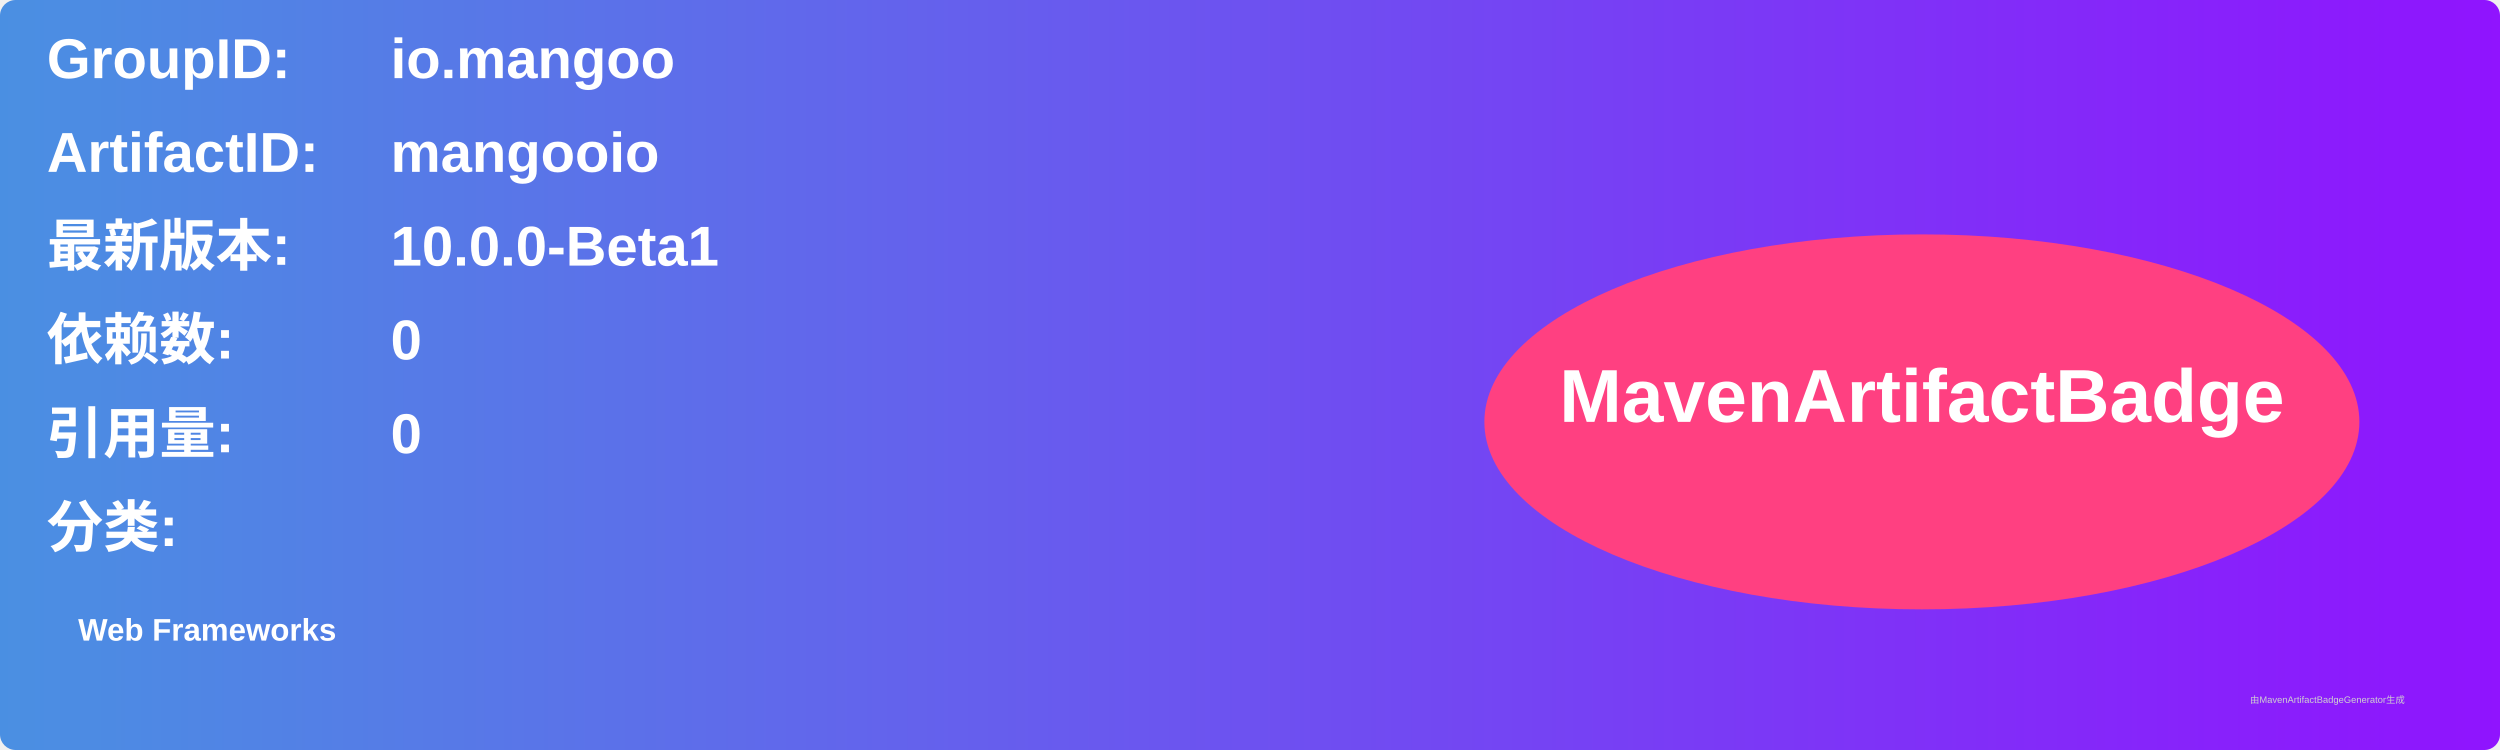
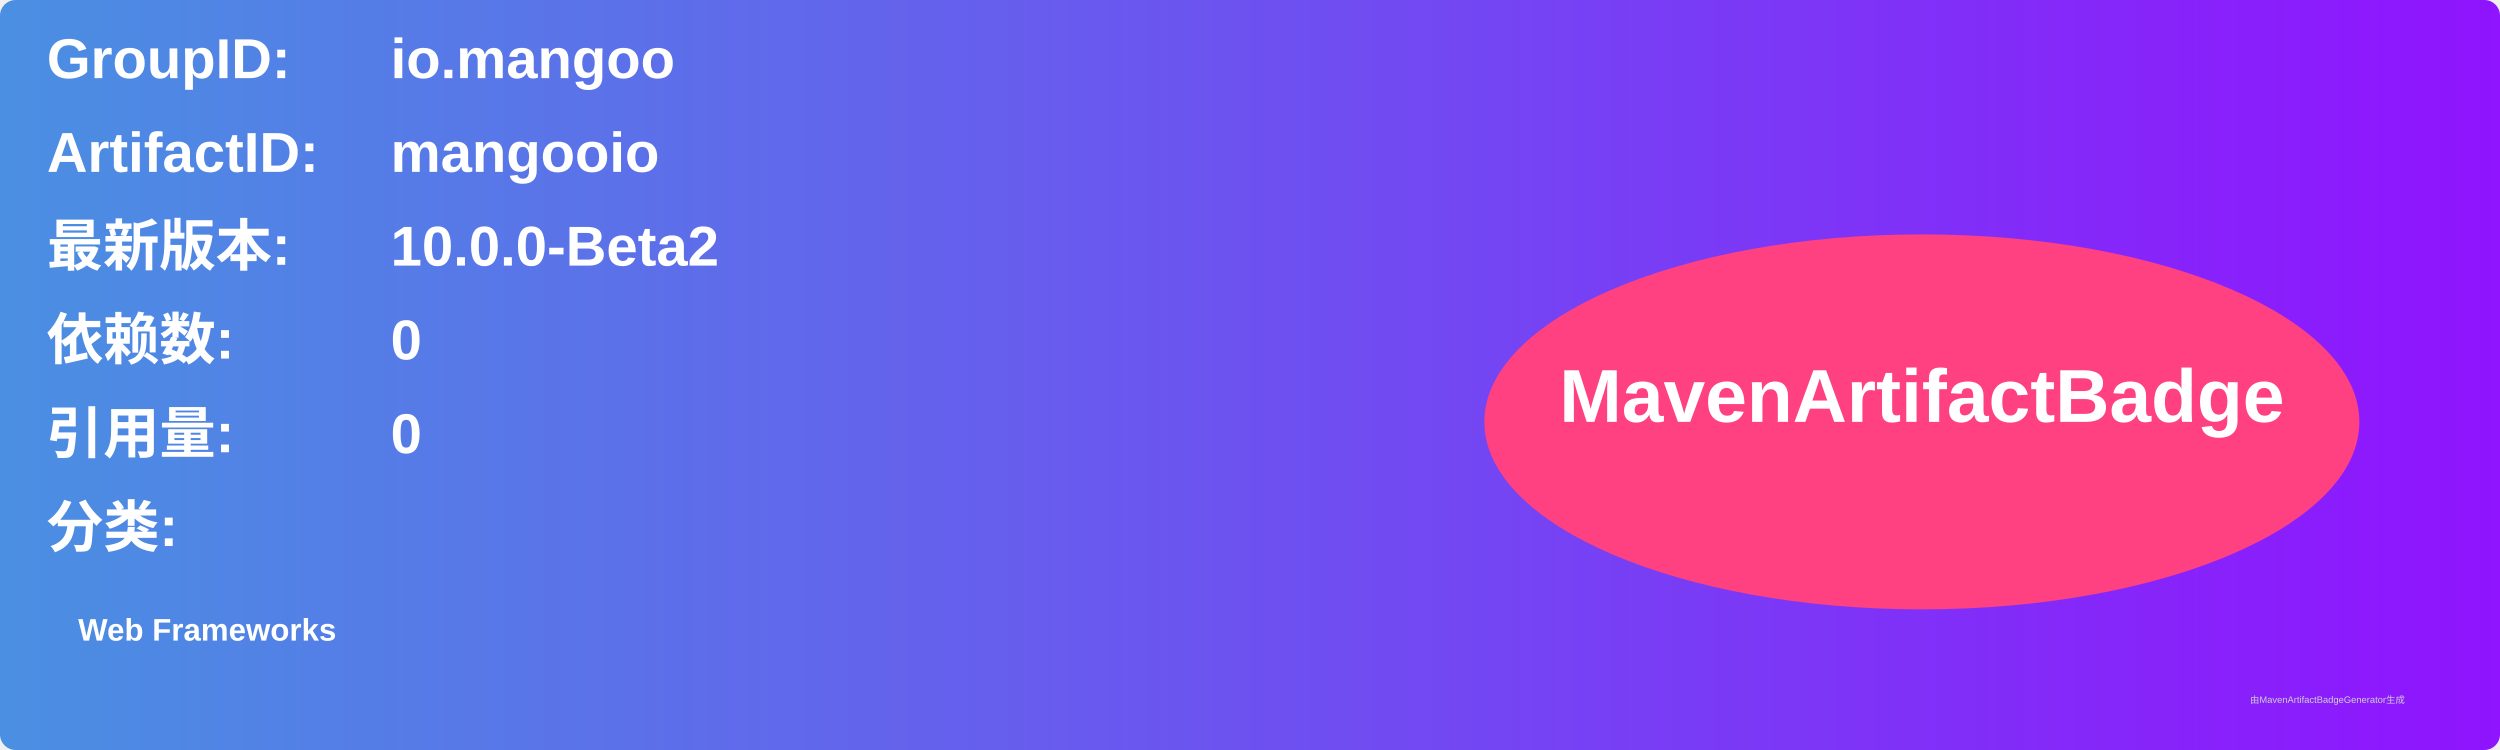
<svg xmlns="http://www.w3.org/2000/svg" width="800" height="240" viewBox="0 0 800 240">
  <linearGradient id="grad" x1="0%" y1="0%" x2="100%" y2="0%">
    <stop offset="0%" stop-color="#4a90e2" />
    <stop offset="100%" stop-color="#9013fe" />
  </linearGradient>
  <rect width="100%" height="100%" rx="5" ry="5" fill="url(#grad)" />
  <g transform="translate(15, 15)">
    <text x="0" y="10" font-family="Arial" font-size="18" fill="white" font-weight="bold" width="260">GroupID:</text>
    <text x="110" y="10" font-family="Arial" font-size="18" fill="white" font-weight="bold" width="460">io.mangoo</text>
    <text x="0" y="40" font-family="Arial" font-size="18" fill="white" font-weight="bold" width="260">ArtifactID:</text>
    <text x="110" y="40" font-family="Arial" font-size="18" fill="white" font-weight="bold" width="460">mangooio</text>
    <text x="0" y="70" font-family="Arial" font-size="18" fill="white" font-weight="bold">最新版本:</text>
    <text x="110" y="70" font-family="Arial" font-size="18" fill="white" font-weight="bold">
-       <tspan font-weight="bold">10.0.0-Beta1</tspan>
+       <tspan font-weight="bold">10.0.0-Beta2</tspan>
    </text>
    <text x="0" y="100" font-family="Arial" font-size="18" fill="white" font-weight="bold">依赖数: </text>
    <text x="110" y="100" font-family="Arial" font-size="18" fill="white">
      <tspan font-weight="bold">0</tspan>
    </text>
    <text x="0" y="130" font-family="Arial" font-size="18" fill="white" font-weight="bold">引用量: </text>
    <text x="110" y="130" font-family="Arial" font-size="18" fill="white">
      <tspan font-weight="bold">0</tspan>
    </text>
    <text x="0" y="160" font-family="Arial" font-size="18" fill="white" font-weight="bold">分类:</text>
    <text x="10" y="190" font-family="Arial" font-size="10" fill="white">
      <tspan font-weight="bold">Web Frameworks</tspan>
    </text>
    <ellipse cx="600" cy="120" rx="140" ry="60" fill="#ff4081" />
    <text x="600" y="120" text-anchor="middle" font-family="Arial" font-size="24" fill="white" font-weight="bold">MavenArtifactBadge</text>
  </g>
  <text x="720" y="225" font-family="Arial" font-size="3" fill="#d0d0d0">由MavenArtifactBadgeGenerator生成</text>
</svg>
